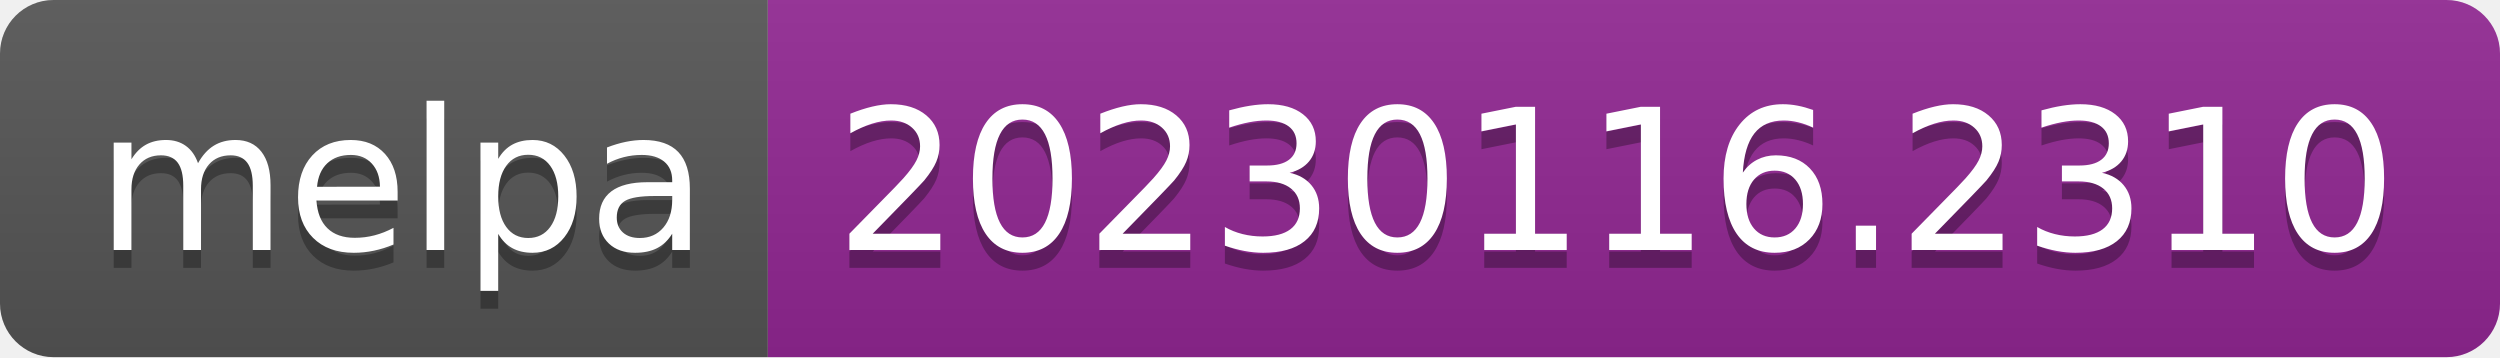
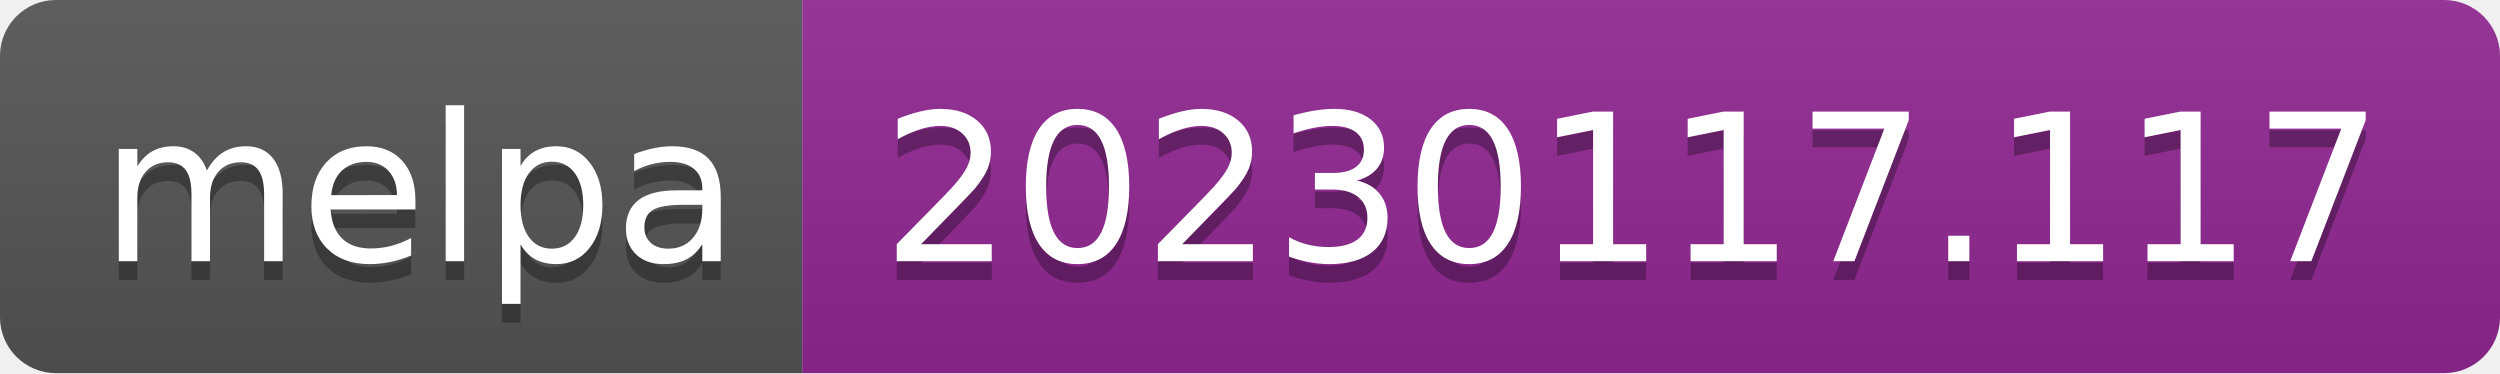
- <svg xmlns="http://www.w3.org/2000/svg" width="140" height="20" role="img" aria-label="melpa: 20230116.2310">
+ <svg xmlns="http://www.w3.org/2000/svg" width="134" height="20" role="img" aria-label="melpa: 20230117.117">
  <linearGradient id="s" x2="0" y2="100%">
    <stop offset="0" stop-color="#bbb" stop-opacity=".1" />
    <stop offset="1" stop-opacity=".1" />
  </linearGradient>
  <clipPath id="r">
-     <rect width="140" height="20" rx="3" fill="#fff" />
+     <rect width="134" height="20" rx="3" fill="#fff" />
  </clipPath>
  <g clip-path="url(#r)">
    <rect width="43" height="20" fill="#555" />
-     <rect x="43" width="97" height="20" fill="#922793" />
-     <rect width="140" height="20" fill="url(#s)" />
+     <rect x="43" width="91" height="20" fill="#922793" />
+     <rect width="134" height="20" fill="url(#s)" />
  </g>
  <g fill="#fff" text-anchor="middle" font-family="Verdana,Geneva,DejaVu Sans,sans-serif" text-rendering="geometricPrecision" font-size="110">
    <text aria-hidden="true" x="225" y="150" fill="#010101" fill-opacity=".3" transform="scale(.1)" textLength="330">melpa</text>
    <text x="225" y="140" transform="scale(.1)" fill="#fff" textLength="330">melpa</text>
-     <text aria-hidden="true" x="905" y="150" fill="#010101" fill-opacity=".3" transform="scale(.1)" textLength="870">20230116.2310</text>
-     <text x="905" y="140" transform="scale(.1)" fill="#fff" textLength="870">20230116.2310</text>
+     <text aria-hidden="true" x="875" y="150" fill="#010101" fill-opacity=".3" transform="scale(.1)" textLength="810">20230117.117</text>
+     <text x="875" y="140" transform="scale(.1)" fill="#fff" textLength="810">20230117.117</text>
  </g>
</svg>
